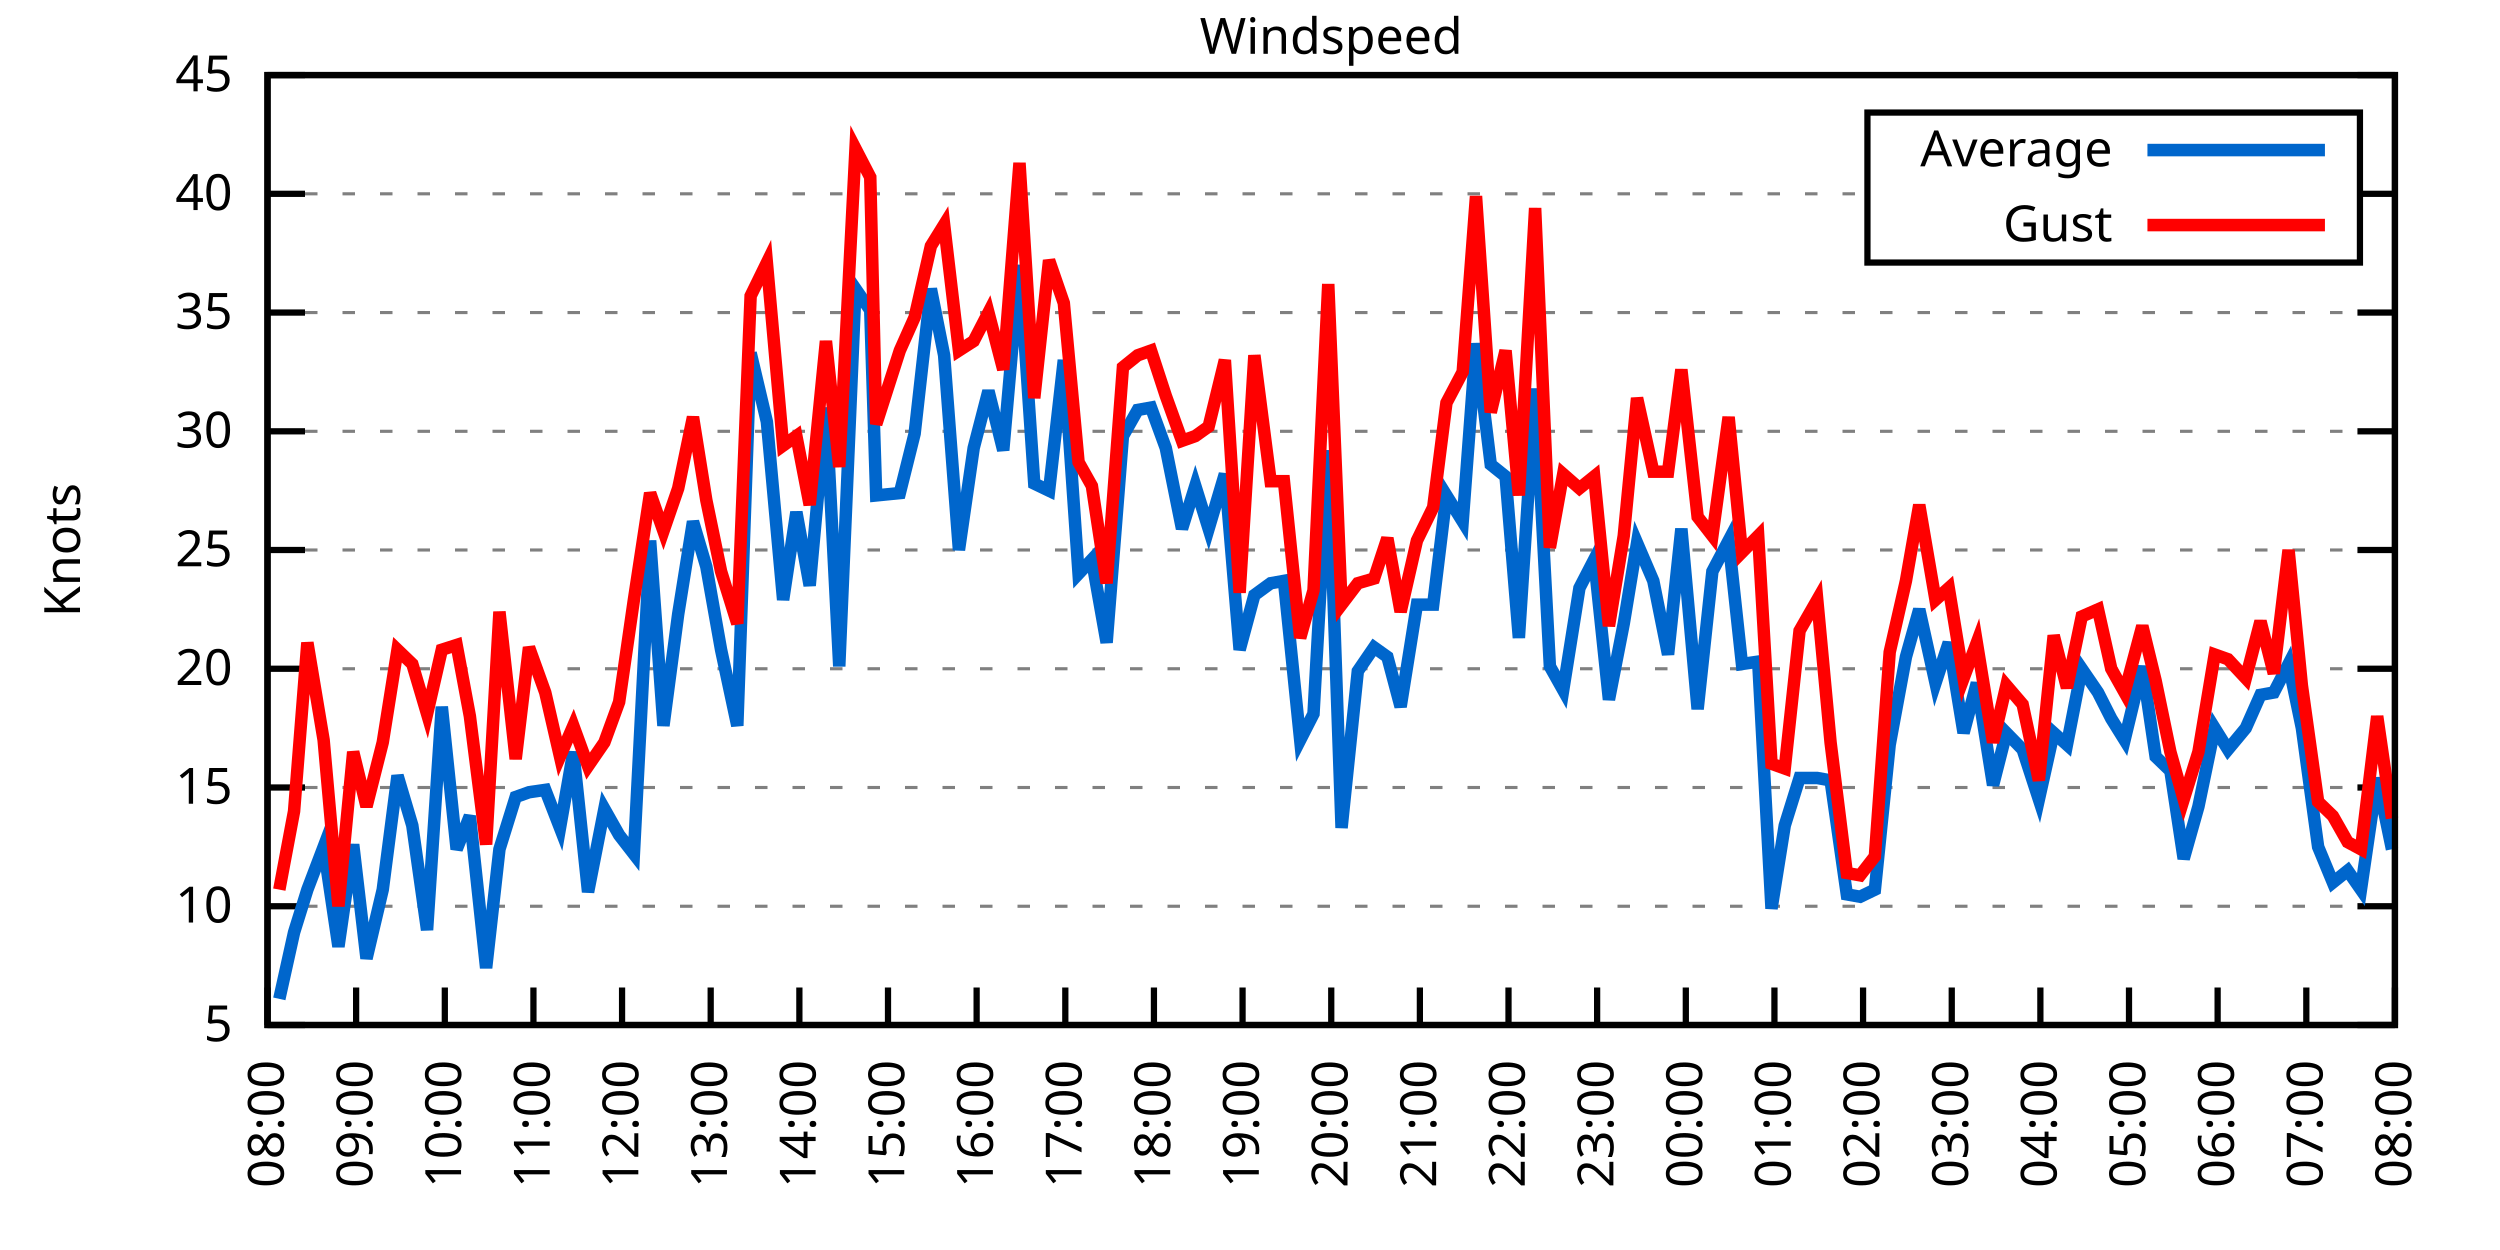
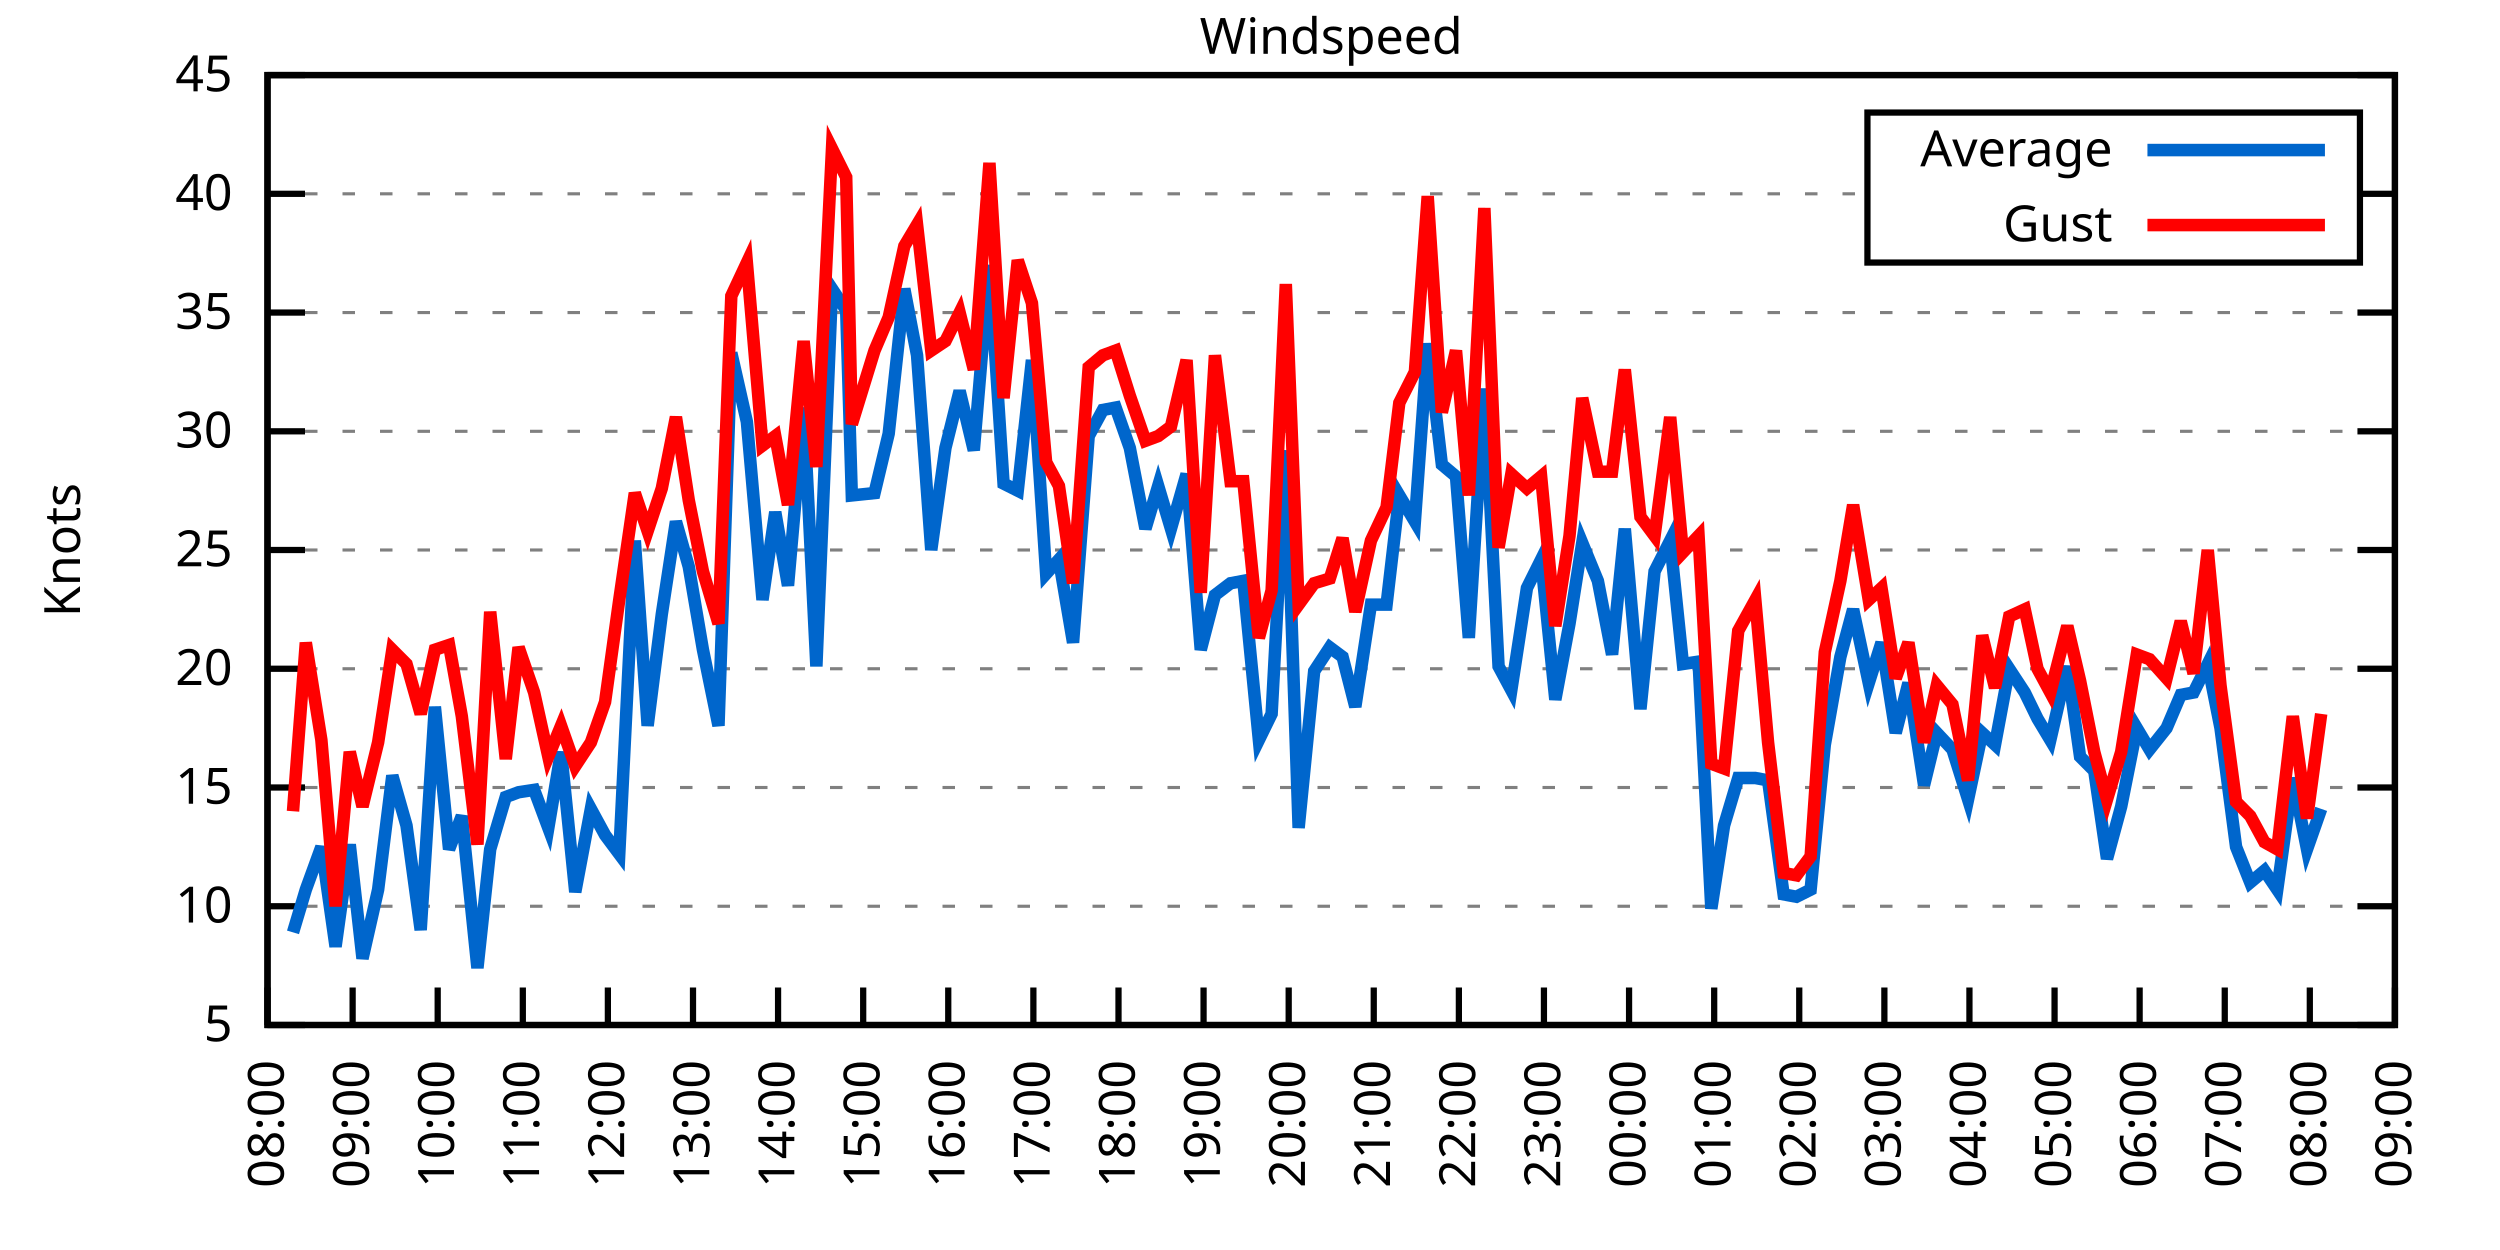
<svg xmlns="http://www.w3.org/2000/svg" xmlns:xlink="http://www.w3.org/1999/xlink" width="400" height="200" viewBox="0 0 400 200">
  <g id="gnuplot_canvas">
    <rect x="0" y="0" width="400" height="200" fill="none" />
    <defs>
      <circle id="gpDot" r="0.5" stroke-width="0.5" stroke="currentColor" />
      <path id="gpPt0" stroke-width="0.333" stroke="currentColor" d="M-1,0 h2 M0,-1 v2" />
      <path id="gpPt1" stroke-width="0.333" stroke="currentColor" d="M-1,-1 L1,1 M1,-1 L-1,1" />
      <path id="gpPt2" stroke-width="0.333" stroke="currentColor" d="M-1,0 L1,0 M0,-1 L0,1 M-1,-1 L1,1 M-1,1 L1,-1" />
      <rect id="gpPt3" stroke-width="0.333" stroke="currentColor" x="-1" y="-1" width="2" height="2" />
      <rect id="gpPt4" stroke-width="0.333" stroke="currentColor" fill="currentColor" x="-1" y="-1" width="2" height="2" />
      <circle id="gpPt5" stroke-width="0.333" stroke="currentColor" cx="0" cy="0" r="1" />
      <use xlink:href="#gpPt5" id="gpPt6" fill="currentColor" stroke="none" />
      <path id="gpPt7" stroke-width="0.333" stroke="currentColor" d="M0,-1.33 L-1.33,0.67 L1.33,0.67 z" />
      <use xlink:href="#gpPt7" id="gpPt8" fill="currentColor" stroke="none" />
      <use xlink:href="#gpPt7" id="gpPt9" stroke="currentColor" transform="rotate(180)" />
      <use xlink:href="#gpPt9" id="gpPt10" fill="currentColor" stroke="none" />
      <use xlink:href="#gpPt3" id="gpPt11" stroke="currentColor" transform="rotate(45)" />
      <use xlink:href="#gpPt11" id="gpPt12" fill="currentColor" stroke="none" />
      <path id="gpPt13" stroke-width="0.333" stroke="currentColor" d="M0,1.330 L1.265,0.411 L0.782,-1.067 L-0.782,-1.076 L-1.265,0.411 z" />
      <use xlink:href="#gpPt13" id="gpPt14" fill="currentColor" stroke="none" />
      <filter id="textbox" filterUnits="objectBoundingBox" x="0" y="0" height="1" width="1">
        <feFlood flood-color="white" flood-opacity="1" result="bgnd" />
        <feComposite in="SourceGraphic" in2="bgnd" operator="atop" />
      </filter>
      <filter id="greybox" filterUnits="objectBoundingBox" x="0" y="0" height="1" width="1">
        <feFlood flood-color="lightgrey" flood-opacity="1" result="grey" />
        <feComposite in="SourceGraphic" in2="grey" operator="atop" />
      </filter>
    </defs>
    <g fill="none" color="white" stroke="currentColor" stroke-width="1.00" stroke-linecap="butt" stroke-linejoin="miter">
</g>
    <g fill="none" color="black" stroke="currentColor" stroke-width="1.00" stroke-linecap="butt" stroke-linejoin="miter">
      <g stroke="none" shape-rendering="crispEdges">
        <polygon fill="rgb(255, 255, 255)" points="42.80,164.00 383.18,164.00 383.18,12.02 42.80,12.02 " />
      </g>
    </g>
    <g fill="none" color="black" stroke="currentColor" stroke-width="1.00" stroke-linecap="butt" stroke-linejoin="miter">
</g>
    <g fill="none" color="black" stroke="black" stroke-width="0.50" stroke-linecap="butt" stroke-linejoin="miter">
</g>
    <g fill="none" color="gray" stroke="currentColor" stroke-width="0.50" stroke-linecap="butt" stroke-linejoin="miter">
      <path stroke="gray" stroke-dasharray="2,4" class="gridline" d="M42.80,164.00 L383.19,164.00  " />
    </g>
    <g fill="none" color="gray" stroke="gray" stroke-width="1.00" stroke-linecap="butt" stroke-linejoin="miter">
</g>
    <g fill="none" color="black" stroke="currentColor" stroke-width="1.00" stroke-linecap="butt" stroke-linejoin="miter">
      <path stroke="black" d="M42.80,164.00 L48.80,164.00 M383.19,164.00 L377.19,164.00  " />
      <g transform="translate(37.20,166.60)" stroke="none" fill="black" font-family="Sans" font-size="8.00" text-anchor="end">
        <text>
          <tspan font-family="Sans"> 5</tspan>
        </text>
      </g>
    </g>
    <g fill="none" color="black" stroke="currentColor" stroke-width="1.00" stroke-linecap="butt" stroke-linejoin="miter">
</g>
    <g fill="none" color="black" stroke="black" stroke-width="0.50" stroke-linecap="butt" stroke-linejoin="miter">
</g>
    <g fill="none" color="gray" stroke="currentColor" stroke-width="0.50" stroke-linecap="butt" stroke-linejoin="miter">
      <path stroke="gray" stroke-dasharray="2,4" class="gridline" d="M42.80,145.00 L383.19,145.00  " />
    </g>
    <g fill="none" color="gray" stroke="gray" stroke-width="1.00" stroke-linecap="butt" stroke-linejoin="miter">
</g>
    <g fill="none" color="black" stroke="currentColor" stroke-width="1.00" stroke-linecap="butt" stroke-linejoin="miter">
      <path stroke="black" d="M42.80,145.00 L48.80,145.00 M383.19,145.00 L377.19,145.00  " />
      <g transform="translate(37.20,147.60)" stroke="none" fill="black" font-family="Sans" font-size="8.00" text-anchor="end">
        <text>
          <tspan font-family="Sans"> 10</tspan>
        </text>
      </g>
    </g>
    <g fill="none" color="black" stroke="currentColor" stroke-width="1.00" stroke-linecap="butt" stroke-linejoin="miter">
</g>
    <g fill="none" color="black" stroke="black" stroke-width="0.50" stroke-linecap="butt" stroke-linejoin="miter">
</g>
    <g fill="none" color="gray" stroke="currentColor" stroke-width="0.50" stroke-linecap="butt" stroke-linejoin="miter">
      <path stroke="gray" stroke-dasharray="2,4" class="gridline" d="M42.80,126.00 L383.19,126.00  " />
    </g>
    <g fill="none" color="gray" stroke="gray" stroke-width="1.00" stroke-linecap="butt" stroke-linejoin="miter">
</g>
    <g fill="none" color="black" stroke="currentColor" stroke-width="1.00" stroke-linecap="butt" stroke-linejoin="miter">
      <path stroke="black" d="M42.80,126.00 L48.80,126.00 M383.19,126.00 L377.19,126.00  " />
      <g transform="translate(37.20,128.60)" stroke="none" fill="black" font-family="Sans" font-size="8.00" text-anchor="end">
        <text>
          <tspan font-family="Sans"> 15</tspan>
        </text>
      </g>
    </g>
    <g fill="none" color="black" stroke="currentColor" stroke-width="1.00" stroke-linecap="butt" stroke-linejoin="miter">
</g>
    <g fill="none" color="black" stroke="black" stroke-width="0.50" stroke-linecap="butt" stroke-linejoin="miter">
</g>
    <g fill="none" color="gray" stroke="currentColor" stroke-width="0.50" stroke-linecap="butt" stroke-linejoin="miter">
      <path stroke="gray" stroke-dasharray="2,4" class="gridline" d="M42.80,107.00 L383.19,107.00  " />
    </g>
    <g fill="none" color="gray" stroke="gray" stroke-width="1.00" stroke-linecap="butt" stroke-linejoin="miter">
</g>
    <g fill="none" color="black" stroke="currentColor" stroke-width="1.00" stroke-linecap="butt" stroke-linejoin="miter">
      <path stroke="black" d="M42.80,107.00 L48.80,107.00 M383.19,107.00 L377.19,107.00  " />
      <g transform="translate(37.20,109.60)" stroke="none" fill="black" font-family="Sans" font-size="8.00" text-anchor="end">
        <text>
          <tspan font-family="Sans"> 20</tspan>
        </text>
      </g>
    </g>
    <g fill="none" color="black" stroke="currentColor" stroke-width="1.00" stroke-linecap="butt" stroke-linejoin="miter">
</g>
    <g fill="none" color="black" stroke="black" stroke-width="0.50" stroke-linecap="butt" stroke-linejoin="miter">
</g>
    <g fill="none" color="gray" stroke="currentColor" stroke-width="0.50" stroke-linecap="butt" stroke-linejoin="miter">
      <path stroke="gray" stroke-dasharray="2,4" class="gridline" d="M42.80,88.00 L383.19,88.00  " />
    </g>
    <g fill="none" color="gray" stroke="gray" stroke-width="1.00" stroke-linecap="butt" stroke-linejoin="miter">
</g>
    <g fill="none" color="black" stroke="currentColor" stroke-width="1.00" stroke-linecap="butt" stroke-linejoin="miter">
      <path stroke="black" d="M42.80,88.00 L48.80,88.00 M383.19,88.00 L377.19,88.00  " />
      <g transform="translate(37.20,90.60)" stroke="none" fill="black" font-family="Sans" font-size="8.00" text-anchor="end">
        <text>
          <tspan font-family="Sans"> 25</tspan>
        </text>
      </g>
    </g>
    <g fill="none" color="black" stroke="currentColor" stroke-width="1.00" stroke-linecap="butt" stroke-linejoin="miter">
</g>
    <g fill="none" color="black" stroke="black" stroke-width="0.50" stroke-linecap="butt" stroke-linejoin="miter">
</g>
    <g fill="none" color="gray" stroke="currentColor" stroke-width="0.50" stroke-linecap="butt" stroke-linejoin="miter">
      <path stroke="gray" stroke-dasharray="2,4" class="gridline" d="M42.80,69.01 L383.19,69.01  " />
    </g>
    <g fill="none" color="gray" stroke="gray" stroke-width="1.00" stroke-linecap="butt" stroke-linejoin="miter">
</g>
    <g fill="none" color="black" stroke="currentColor" stroke-width="1.00" stroke-linecap="butt" stroke-linejoin="miter">
      <path stroke="black" d="M42.80,69.01 L48.80,69.01 M383.19,69.01 L377.19,69.01  " />
      <g transform="translate(37.20,71.61)" stroke="none" fill="black" font-family="Sans" font-size="8.00" text-anchor="end">
        <text>
          <tspan font-family="Sans"> 30</tspan>
        </text>
      </g>
    </g>
    <g fill="none" color="black" stroke="currentColor" stroke-width="1.00" stroke-linecap="butt" stroke-linejoin="miter">
</g>
    <g fill="none" color="black" stroke="black" stroke-width="0.50" stroke-linecap="butt" stroke-linejoin="miter">
</g>
    <g fill="none" color="gray" stroke="currentColor" stroke-width="0.50" stroke-linecap="butt" stroke-linejoin="miter">
      <path stroke="gray" stroke-dasharray="2,4" class="gridline" d="M42.80,50.01 L383.19,50.01  " />
    </g>
    <g fill="none" color="gray" stroke="gray" stroke-width="1.00" stroke-linecap="butt" stroke-linejoin="miter">
</g>
    <g fill="none" color="black" stroke="currentColor" stroke-width="1.00" stroke-linecap="butt" stroke-linejoin="miter">
      <path stroke="black" d="M42.80,50.01 L48.80,50.01 M383.19,50.01 L377.19,50.01  " />
      <g transform="translate(37.20,52.61)" stroke="none" fill="black" font-family="Sans" font-size="8.00" text-anchor="end">
        <text>
          <tspan font-family="Sans"> 35</tspan>
        </text>
      </g>
    </g>
    <g fill="none" color="black" stroke="currentColor" stroke-width="1.00" stroke-linecap="butt" stroke-linejoin="miter">
</g>
    <g fill="none" color="black" stroke="black" stroke-width="0.50" stroke-linecap="butt" stroke-linejoin="miter">
</g>
    <g fill="none" color="gray" stroke="currentColor" stroke-width="0.50" stroke-linecap="butt" stroke-linejoin="miter">
      <path stroke="gray" stroke-dasharray="2,4" class="gridline" d="M42.80,31.01 L298.79,31.01 M377.59,31.01 L383.19,31.01  " />
    </g>
    <g fill="none" color="gray" stroke="gray" stroke-width="1.00" stroke-linecap="butt" stroke-linejoin="miter">
</g>
    <g fill="none" color="black" stroke="currentColor" stroke-width="1.00" stroke-linecap="butt" stroke-linejoin="miter">
      <path stroke="black" d="M42.80,31.01 L48.80,31.01 M383.19,31.01 L377.19,31.01  " />
      <g transform="translate(37.20,33.61)" stroke="none" fill="black" font-family="Sans" font-size="8.00" text-anchor="end">
        <text>
          <tspan font-family="Sans"> 40</tspan>
        </text>
      </g>
    </g>
    <g fill="none" color="black" stroke="currentColor" stroke-width="1.00" stroke-linecap="butt" stroke-linejoin="miter">
</g>
    <g fill="none" color="black" stroke="black" stroke-width="0.50" stroke-linecap="butt" stroke-linejoin="miter">
</g>
    <g fill="none" color="gray" stroke="currentColor" stroke-width="0.50" stroke-linecap="butt" stroke-linejoin="miter">
      <path stroke="gray" stroke-dasharray="2,4" class="gridline" d="M42.80,12.01 L383.19,12.01  " />
    </g>
    <g fill="none" color="gray" stroke="gray" stroke-width="1.00" stroke-linecap="butt" stroke-linejoin="miter">
</g>
    <g fill="none" color="black" stroke="currentColor" stroke-width="1.00" stroke-linecap="butt" stroke-linejoin="miter">
      <path stroke="black" d="M42.80,12.01 L48.80,12.01 M383.19,12.01 L377.19,12.01  " />
      <g transform="translate(37.20,14.61)" stroke="none" fill="black" font-family="Sans" font-size="8.00" text-anchor="end">
        <text>
          <tspan font-family="Sans"> 45</tspan>
        </text>
      </g>
    </g>
    <g fill="none" color="black" stroke="currentColor" stroke-width="1.00" stroke-linecap="butt" stroke-linejoin="miter">
      <path stroke="black" d="M42.80,164.00 L42.80,158.00  " />
      <g transform="translate(45.40,169.60) rotate(270.00)" stroke="none" fill="black" font-family="Sans" font-size="8.00" text-anchor="end">
        <text>
          <tspan font-family="Sans">08:00</tspan>
        </text>
      </g>
    </g>
    <g fill="none" color="black" stroke="currentColor" stroke-width="1.00" stroke-linecap="butt" stroke-linejoin="miter">
-       <path stroke="black" d="M56.98,164.00 L56.98,158.00  " />
-       <g transform="translate(59.58,169.60) rotate(270.00)" stroke="none" fill="black" font-family="Sans" font-size="8.00" text-anchor="end">
+       <path stroke="black" d="M56.42,164.00 L56.42,158.00  " />
+       <g transform="translate(59.02,169.60) rotate(270.00)" stroke="none" fill="black" font-family="Sans" font-size="8.00" text-anchor="end">
        <text>
          <tspan font-family="Sans">09:00</tspan>
        </text>
      </g>
    </g>
    <g fill="none" color="black" stroke="currentColor" stroke-width="1.00" stroke-linecap="butt" stroke-linejoin="miter">
-       <path stroke="black" d="M71.17,164.00 L71.17,158.00  " />
-       <g transform="translate(73.77,169.60) rotate(270.00)" stroke="none" fill="black" font-family="Sans" font-size="8.00" text-anchor="end">
+       <path stroke="black" d="M70.03,164.00 L70.03,158.00  " />
+       <g transform="translate(72.63,169.60) rotate(270.00)" stroke="none" fill="black" font-family="Sans" font-size="8.00" text-anchor="end">
        <text>
          <tspan font-family="Sans">10:00</tspan>
        </text>
      </g>
    </g>
    <g fill="none" color="black" stroke="currentColor" stroke-width="1.00" stroke-linecap="butt" stroke-linejoin="miter">
-       <path stroke="black" d="M85.35,164.00 L85.35,158.00  " />
-       <g transform="translate(87.95,169.60) rotate(270.00)" stroke="none" fill="black" font-family="Sans" font-size="8.00" text-anchor="end">
+       <path stroke="black" d="M83.65,164.00 L83.65,158.00  " />
+       <g transform="translate(86.25,169.60) rotate(270.00)" stroke="none" fill="black" font-family="Sans" font-size="8.00" text-anchor="end">
        <text>
          <tspan font-family="Sans">11:00</tspan>
        </text>
      </g>
    </g>
    <g fill="none" color="black" stroke="currentColor" stroke-width="1.00" stroke-linecap="butt" stroke-linejoin="miter">
-       <path stroke="black" d="M99.53,164.00 L99.53,158.00  " />
-       <g transform="translate(102.13,169.60) rotate(270.00)" stroke="none" fill="black" font-family="Sans" font-size="8.00" text-anchor="end">
+       <path stroke="black" d="M97.26,164.00 L97.26,158.00  " />
+       <g transform="translate(99.86,169.60) rotate(270.00)" stroke="none" fill="black" font-family="Sans" font-size="8.00" text-anchor="end">
        <text>
          <tspan font-family="Sans">12:00</tspan>
        </text>
      </g>
    </g>
    <g fill="none" color="black" stroke="currentColor" stroke-width="1.00" stroke-linecap="butt" stroke-linejoin="miter">
-       <path stroke="black" d="M113.71,164.00 L113.71,158.00  " />
-       <g transform="translate(116.31,169.60) rotate(270.00)" stroke="none" fill="black" font-family="Sans" font-size="8.00" text-anchor="end">
+       <path stroke="black" d="M110.88,164.00 L110.88,158.00  " />
+       <g transform="translate(113.48,169.60) rotate(270.00)" stroke="none" fill="black" font-family="Sans" font-size="8.00" text-anchor="end">
        <text>
          <tspan font-family="Sans">13:00</tspan>
        </text>
      </g>
    </g>
    <g fill="none" color="black" stroke="currentColor" stroke-width="1.00" stroke-linecap="butt" stroke-linejoin="miter">
-       <path stroke="black" d="M127.90,164.00 L127.90,158.00  " />
-       <g transform="translate(130.50,169.60) rotate(270.00)" stroke="none" fill="black" font-family="Sans" font-size="8.00" text-anchor="end">
+       <path stroke="black" d="M124.49,164.00 L124.49,158.00  " />
+       <g transform="translate(127.09,169.60) rotate(270.00)" stroke="none" fill="black" font-family="Sans" font-size="8.00" text-anchor="end">
        <text>
          <tspan font-family="Sans">14:00</tspan>
        </text>
      </g>
    </g>
    <g fill="none" color="black" stroke="currentColor" stroke-width="1.00" stroke-linecap="butt" stroke-linejoin="miter">
-       <path stroke="black" d="M142.08,164.00 L142.08,158.00  " />
-       <g transform="translate(144.68,169.60) rotate(270.00)" stroke="none" fill="black" font-family="Sans" font-size="8.00" text-anchor="end">
+       <path stroke="black" d="M138.11,164.00 L138.11,158.00  " />
+       <g transform="translate(140.71,169.60) rotate(270.00)" stroke="none" fill="black" font-family="Sans" font-size="8.00" text-anchor="end">
        <text>
          <tspan font-family="Sans">15:00</tspan>
        </text>
      </g>
    </g>
    <g fill="none" color="black" stroke="currentColor" stroke-width="1.00" stroke-linecap="butt" stroke-linejoin="miter">
-       <path stroke="black" d="M156.26,164.00 L156.26,158.00  " />
-       <g transform="translate(158.86,169.60) rotate(270.00)" stroke="none" fill="black" font-family="Sans" font-size="8.00" text-anchor="end">
+       <path stroke="black" d="M151.72,164.00 L151.72,158.00  " />
+       <g transform="translate(154.32,169.60) rotate(270.00)" stroke="none" fill="black" font-family="Sans" font-size="8.00" text-anchor="end">
        <text>
          <tspan font-family="Sans">16:00</tspan>
        </text>
      </g>
    </g>
    <g fill="none" color="black" stroke="currentColor" stroke-width="1.00" stroke-linecap="butt" stroke-linejoin="miter">
-       <path stroke="black" d="M170.45,164.00 L170.45,158.00  " />
-       <g transform="translate(173.05,169.60) rotate(270.00)" stroke="none" fill="black" font-family="Sans" font-size="8.00" text-anchor="end">
+       <path stroke="black" d="M165.34,164.00 L165.34,158.00  " />
+       <g transform="translate(167.94,169.60) rotate(270.00)" stroke="none" fill="black" font-family="Sans" font-size="8.00" text-anchor="end">
        <text>
          <tspan font-family="Sans">17:00</tspan>
        </text>
      </g>
    </g>
    <g fill="none" color="black" stroke="currentColor" stroke-width="1.00" stroke-linecap="butt" stroke-linejoin="miter">
-       <path stroke="black" d="M184.63,164.00 L184.63,158.00  " />
-       <g transform="translate(187.23,169.60) rotate(270.00)" stroke="none" fill="black" font-family="Sans" font-size="8.00" text-anchor="end">
+       <path stroke="black" d="M178.96,164.00 L178.96,158.00  " />
+       <g transform="translate(181.56,169.60) rotate(270.00)" stroke="none" fill="black" font-family="Sans" font-size="8.00" text-anchor="end">
        <text>
          <tspan font-family="Sans">18:00</tspan>
        </text>
      </g>
    </g>
    <g fill="none" color="black" stroke="currentColor" stroke-width="1.00" stroke-linecap="butt" stroke-linejoin="miter">
-       <path stroke="black" d="M198.81,164.00 L198.81,158.00  " />
-       <g transform="translate(201.41,169.60) rotate(270.00)" stroke="none" fill="black" font-family="Sans" font-size="8.00" text-anchor="end">
+       <path stroke="black" d="M192.57,164.00 L192.57,158.00  " />
+       <g transform="translate(195.17,169.60) rotate(270.00)" stroke="none" fill="black" font-family="Sans" font-size="8.00" text-anchor="end">
        <text>
          <tspan font-family="Sans">19:00</tspan>
        </text>
      </g>
    </g>
    <g fill="none" color="black" stroke="currentColor" stroke-width="1.00" stroke-linecap="butt" stroke-linejoin="miter">
-       <path stroke="black" d="M213.00,164.00 L213.00,158.00  " />
-       <g transform="translate(215.60,169.60) rotate(270.00)" stroke="none" fill="black" font-family="Sans" font-size="8.00" text-anchor="end">
+       <path stroke="black" d="M206.19,164.00 L206.19,158.00  " />
+       <g transform="translate(208.79,169.60) rotate(270.00)" stroke="none" fill="black" font-family="Sans" font-size="8.00" text-anchor="end">
        <text>
          <tspan font-family="Sans">20:00</tspan>
        </text>
      </g>
    </g>
    <g fill="none" color="black" stroke="currentColor" stroke-width="1.00" stroke-linecap="butt" stroke-linejoin="miter">
-       <path stroke="black" d="M227.18,164.00 L227.18,158.00  " />
-       <g transform="translate(229.78,169.60) rotate(270.00)" stroke="none" fill="black" font-family="Sans" font-size="8.00" text-anchor="end">
+       <path stroke="black" d="M219.80,164.00 L219.80,158.00  " />
+       <g transform="translate(222.40,169.60) rotate(270.00)" stroke="none" fill="black" font-family="Sans" font-size="8.00" text-anchor="end">
        <text>
          <tspan font-family="Sans">21:00</tspan>
        </text>
      </g>
    </g>
    <g fill="none" color="black" stroke="currentColor" stroke-width="1.00" stroke-linecap="butt" stroke-linejoin="miter">
-       <path stroke="black" d="M241.36,164.00 L241.36,158.00  " />
-       <g transform="translate(243.96,169.60) rotate(270.00)" stroke="none" fill="black" font-family="Sans" font-size="8.00" text-anchor="end">
+       <path stroke="black" d="M233.42,164.00 L233.42,158.00  " />
+       <g transform="translate(236.02,169.60) rotate(270.00)" stroke="none" fill="black" font-family="Sans" font-size="8.00" text-anchor="end">
        <text>
          <tspan font-family="Sans">22:00</tspan>
        </text>
      </g>
    </g>
    <g fill="none" color="black" stroke="currentColor" stroke-width="1.00" stroke-linecap="butt" stroke-linejoin="miter">
-       <path stroke="black" d="M255.54,164.00 L255.54,158.00  " />
-       <g transform="translate(258.14,169.60) rotate(270.00)" stroke="none" fill="black" font-family="Sans" font-size="8.00" text-anchor="end">
+       <path stroke="black" d="M247.03,164.00 L247.03,158.00  " />
+       <g transform="translate(249.63,169.60) rotate(270.00)" stroke="none" fill="black" font-family="Sans" font-size="8.00" text-anchor="end">
        <text>
          <tspan font-family="Sans">23:00</tspan>
        </text>
      </g>
    </g>
    <g fill="none" color="black" stroke="currentColor" stroke-width="1.00" stroke-linecap="butt" stroke-linejoin="miter">
-       <path stroke="black" d="M269.73,164.00 L269.73,158.00  " />
-       <g transform="translate(272.33,169.60) rotate(270.00)" stroke="none" fill="black" font-family="Sans" font-size="8.00" text-anchor="end">
+       <path stroke="black" d="M260.65,164.00 L260.65,158.00  " />
+       <g transform="translate(263.25,169.60) rotate(270.00)" stroke="none" fill="black" font-family="Sans" font-size="8.00" text-anchor="end">
        <text>
          <tspan font-family="Sans">00:00</tspan>
        </text>
      </g>
    </g>
    <g fill="none" color="black" stroke="currentColor" stroke-width="1.00" stroke-linecap="butt" stroke-linejoin="miter">
-       <path stroke="black" d="M283.91,164.00 L283.91,158.00  " />
-       <g transform="translate(286.51,169.60) rotate(270.00)" stroke="none" fill="black" font-family="Sans" font-size="8.00" text-anchor="end">
+       <path stroke="black" d="M274.27,164.00 L274.27,158.00  " />
+       <g transform="translate(276.87,169.60) rotate(270.00)" stroke="none" fill="black" font-family="Sans" font-size="8.00" text-anchor="end">
        <text>
          <tspan font-family="Sans">01:00</tspan>
        </text>
      </g>
    </g>
    <g fill="none" color="black" stroke="currentColor" stroke-width="1.00" stroke-linecap="butt" stroke-linejoin="miter">
-       <path stroke="black" d="M298.09,164.00 L298.09,158.00  " />
-       <g transform="translate(300.69,169.60) rotate(270.00)" stroke="none" fill="black" font-family="Sans" font-size="8.00" text-anchor="end">
+       <path stroke="black" d="M287.88,164.00 L287.88,158.00  " />
+       <g transform="translate(290.48,169.60) rotate(270.00)" stroke="none" fill="black" font-family="Sans" font-size="8.00" text-anchor="end">
        <text>
          <tspan font-family="Sans">02:00</tspan>
        </text>
      </g>
    </g>
    <g fill="none" color="black" stroke="currentColor" stroke-width="1.00" stroke-linecap="butt" stroke-linejoin="miter">
-       <path stroke="black" d="M312.28,164.00 L312.28,158.00  " />
-       <g transform="translate(314.88,169.60) rotate(270.00)" stroke="none" fill="black" font-family="Sans" font-size="8.00" text-anchor="end">
+       <path stroke="black" d="M301.50,164.00 L301.50,158.00  " />
+       <g transform="translate(304.10,169.60) rotate(270.00)" stroke="none" fill="black" font-family="Sans" font-size="8.00" text-anchor="end">
        <text>
          <tspan font-family="Sans">03:00</tspan>
        </text>
      </g>
    </g>
    <g fill="none" color="black" stroke="currentColor" stroke-width="1.00" stroke-linecap="butt" stroke-linejoin="miter">
-       <path stroke="black" d="M326.46,164.00 L326.46,158.00  " />
-       <g transform="translate(329.06,169.60) rotate(270.00)" stroke="none" fill="black" font-family="Sans" font-size="8.00" text-anchor="end">
+       <path stroke="black" d="M315.11,164.00 L315.11,158.00  " />
+       <g transform="translate(317.71,169.60) rotate(270.00)" stroke="none" fill="black" font-family="Sans" font-size="8.00" text-anchor="end">
        <text>
          <tspan font-family="Sans">04:00</tspan>
        </text>
      </g>
    </g>
    <g fill="none" color="black" stroke="currentColor" stroke-width="1.00" stroke-linecap="butt" stroke-linejoin="miter">
-       <path stroke="black" d="M340.64,164.00 L340.64,158.00  " />
-       <g transform="translate(343.24,169.60) rotate(270.00)" stroke="none" fill="black" font-family="Sans" font-size="8.00" text-anchor="end">
+       <path stroke="black" d="M328.73,164.00 L328.73,158.00  " />
+       <g transform="translate(331.33,169.60) rotate(270.00)" stroke="none" fill="black" font-family="Sans" font-size="8.00" text-anchor="end">
        <text>
          <tspan font-family="Sans">05:00</tspan>
        </text>
      </g>
    </g>
    <g fill="none" color="black" stroke="currentColor" stroke-width="1.00" stroke-linecap="butt" stroke-linejoin="miter">
-       <path stroke="black" d="M354.82,164.00 L354.82,158.00  " />
-       <g transform="translate(357.42,169.60) rotate(270.00)" stroke="none" fill="black" font-family="Sans" font-size="8.00" text-anchor="end">
+       <path stroke="black" d="M342.34,164.00 L342.34,158.00  " />
+       <g transform="translate(344.94,169.60) rotate(270.00)" stroke="none" fill="black" font-family="Sans" font-size="8.00" text-anchor="end">
        <text>
          <tspan font-family="Sans">06:00</tspan>
        </text>
      </g>
    </g>
    <g fill="none" color="black" stroke="currentColor" stroke-width="1.00" stroke-linecap="butt" stroke-linejoin="miter">
-       <path stroke="black" d="M369.01,164.00 L369.01,158.00  " />
-       <g transform="translate(371.61,169.60) rotate(270.00)" stroke="none" fill="black" font-family="Sans" font-size="8.00" text-anchor="end">
+       <path stroke="black" d="M355.96,164.00 L355.96,158.00  " />
+       <g transform="translate(358.56,169.60) rotate(270.00)" stroke="none" fill="black" font-family="Sans" font-size="8.00" text-anchor="end">
        <text>
          <tspan font-family="Sans">07:00</tspan>
+         </text>
+       </g>
+     </g>
+     <g fill="none" color="black" stroke="currentColor" stroke-width="1.00" stroke-linecap="butt" stroke-linejoin="miter">
+       <path stroke="black" d="M369.57,164.00 L369.57,158.00  " />
+       <g transform="translate(372.17,169.60) rotate(270.00)" stroke="none" fill="black" font-family="Sans" font-size="8.00" text-anchor="end">
+         <text>
+           <tspan font-family="Sans">08:00</tspan>
        </text>
      </g>
    </g>
    <g fill="none" color="black" stroke="currentColor" stroke-width="1.00" stroke-linecap="butt" stroke-linejoin="miter">
      <path stroke="black" d="M383.19,164.00 L383.19,158.00  " />
      <g transform="translate(385.79,169.60) rotate(270.00)" stroke="none" fill="black" font-family="Sans" font-size="8.00" text-anchor="end">
        <text>
-           <tspan font-family="Sans">08:00</tspan>
+           <tspan font-family="Sans">09:00</tspan>
        </text>
      </g>
    </g>
    <g fill="none" color="black" stroke="currentColor" stroke-width="1.00" stroke-linecap="butt" stroke-linejoin="miter">
</g>
    <g fill="none" color="black" stroke="currentColor" stroke-width="1.00" stroke-linecap="butt" stroke-linejoin="miter">
      <path stroke="black" d="M42.80,12.01 L42.80,164.00 L383.19,164.00 L383.19,12.01 L42.80,12.01 Z  " />
    </g>
    <g fill="none" color="black" stroke="currentColor" stroke-width="1.00" stroke-linecap="butt" stroke-linejoin="miter">
</g>
    <g fill="none" color="black" stroke="currentColor" stroke-width="1.00" stroke-linecap="butt" stroke-linejoin="miter">
      <path stroke="black" d="M298.79,42.01 L298.79,18.01 L377.59,18.01 L377.59,42.01 L298.79,42.01 Z  " />
    </g>
    <g id="Windspeed_plot_1">
      <g fill="none" color="white" stroke="black" stroke-width="2.00" stroke-linecap="butt" stroke-linejoin="miter">
</g>
      <g fill="none" color="black" stroke="currentColor" stroke-width="2.00" stroke-linecap="butt" stroke-linejoin="miter">
        <g transform="translate(337.99,26.61)" stroke="none" fill="black" font-family="Sans" font-size="8.00" text-anchor="end">
          <text>
            <tspan font-family="Sans">Average</tspan>
          </text>
        </g>
      </g>
      <g fill="none" color="black" stroke="currentColor" stroke-width="2.00" stroke-linecap="butt" stroke-linejoin="miter">
-         <path stroke="rgb(  0, 102, 204)" d="M343.59,24.01 L371.99,24.01 M44.69,159.82 L47.05,149.18 L49.18,142.34 L51.78,135.50 L54.15,151.46 L56.51,135.12   L58.64,153.36 L61.24,142.34 L63.60,124.10 L65.97,132.08 L68.33,148.80 L70.69,113.08 L73.06,135.88 L75.18,130.56   L77.78,154.88 L79.91,135.88 L82.51,127.52 L84.64,126.76 L87.24,126.38 L89.60,132.46 L91.73,120.30 L94.09,142.72   L96.70,129.42 L99.06,133.60 L101.42,136.64 L104.02,86.49 L106.15,116.12 L108.51,98.26 L110.88,83.45 L113.01,90.66   L115.37,103.96 L117.97,116.12 L120.10,56.47 L122.70,67.49 L125.30,95.98 L127.42,81.93 L129.55,93.70 L132.15,65.21   L134.28,106.62 L136.88,46.21 L139.24,49.63 L140.19,79.27 L143.97,78.89 L146.34,69.39 L148.94,46.21 L151.06,56.85   L153.43,88.00 L155.79,71.67 L158.15,62.55 L160.52,72.05 L163.12,42.41 L165.48,77.37 L167.85,78.51 L170.21,57.61   L172.57,91.80 L174.70,89.52 L177.06,102.82 L179.67,69.77 L182.03,65.59 L184.16,65.21 L186.52,71.67 L189.12,84.59   L191.25,77.75 L193.38,84.59 L195.98,75.85 L198.34,103.96 L200.70,95.22 L203.30,93.32 L205.43,92.94 L208.03,118.40   L210.16,114.22 L212.52,72.05 L214.65,132.46 L217.25,107.38 L219.85,103.58 L221.98,105.10 L224.10,113.08 L226.71,96.74   L229.31,96.74 L231.43,79.27 L234.03,83.45 L236.16,54.95 L238.52,74.33 L240.89,76.23 L243.02,102.06 L245.62,62.17   L247.98,106.62 L250.11,110.42 L252.71,94.08 L255.07,89.52 L257.43,111.94 L259.80,99.78 L261.93,86.87 L264.53,92.94   L266.89,104.72 L269.02,84.59 L271.62,113.46 L273.98,91.42 L276.58,86.49 L278.71,106.24 L281.31,105.86 L283.44,145.38   L285.56,132.08 L287.93,124.48 L290.76,124.48 L292.89,124.86 L295.49,143.10 L297.62,143.48 L299.98,142.34 L302.35,119.16   L304.95,105.10 L307.08,97.50 L309.68,109.28 L311.80,102.82 L314.17,117.26 L316.29,109.28 L318.89,125.62 L321.02,117.26   L323.62,119.92 L326.22,127.90 L328.59,117.26 L330.71,119.16 L333.08,107.00 L335.68,110.80 L337.80,114.98 L339.93,118.40   L342.77,106.62 L344.90,121.06 L347.26,123.34 L349.39,137.40 L351.75,129.04 L354.35,116.50 L356.48,119.92 L359.32,116.50   L361.68,111.18 L363.81,110.80 L366.17,106.24 L368.30,116.50 L370.90,135.50 L373.26,141.20 L375.63,139.30 L377.75,142.34   L380.35,124.48 L382.72,135.88  " />
+         <path stroke="rgb(  0, 102, 204)" d="M343.59,24.01 L371.99,24.01 M46.88,149.18 L48.93,142.34 L51.42,135.50 L53.69,151.46 L55.96,135.12 L58.00,153.36   L60.50,142.34 L62.77,124.10 L65.04,132.08 L67.31,148.80 L69.58,113.08 L71.85,135.88 L73.89,130.56 L76.39,154.88   L78.43,135.88 L80.92,127.52 L82.97,126.76 L85.46,126.38 L87.73,132.46 L89.77,120.30 L92.04,142.72 L94.54,129.42   L96.81,133.60 L99.08,136.64 L101.57,86.49 L103.62,116.12 L105.89,98.26 L108.15,83.45 L110.20,90.66 L112.47,103.96   L114.96,116.12 L117.01,56.47 L119.50,67.49 L122.00,95.98 L124.04,81.93 L126.08,93.70 L128.58,65.21 L130.62,106.62   L133.12,46.21 L135.39,49.63 L136.29,79.27 L139.92,78.89 L142.19,69.39 L144.69,46.21 L146.73,56.85 L149.00,88.00   L151.27,71.67 L153.54,62.55 L155.81,72.05 L158.31,42.41 L160.57,77.37 L162.84,78.51 L165.11,57.61 L167.38,91.80   L169.43,89.52 L171.69,102.82 L174.19,69.77 L176.46,65.59 L178.50,65.21 L180.77,71.67 L183.27,84.59 L185.31,77.75   L187.35,84.59 L189.85,75.85 L192.12,103.96 L194.39,95.22 L196.88,93.32 L198.93,92.94 L201.42,118.40 L203.46,114.22   L205.73,72.05 L207.78,132.46 L210.27,107.38 L212.77,103.58 L214.81,105.10 L216.85,113.08 L219.35,96.74 L221.85,96.74   L223.89,79.27 L226.38,83.45 L228.43,54.95 L230.70,74.33 L232.96,76.23 L235.01,102.06 L237.50,62.17 L239.77,106.62   L241.81,110.42 L244.31,94.08 L246.58,89.52 L248.85,111.94 L251.12,99.78 L253.16,86.87 L255.66,92.94 L257.93,104.72   L259.97,84.59 L262.47,113.46 L264.73,91.42 L267.23,86.49 L269.27,106.24 L271.77,105.86 L273.81,145.38 L275.85,132.08   L278.12,124.48 L280.85,124.48 L282.89,124.86 L285.38,143.10 L287.43,143.48 L289.70,142.34 L291.97,119.16 L294.46,105.10   L296.50,97.50 L299.00,109.28 L301.04,102.82 L303.31,117.26 L305.35,109.28 L307.85,125.62 L309.89,117.26 L312.39,119.92   L314.89,127.90 L317.15,117.26 L319.20,119.16 L321.47,107.00 L323.96,110.80 L326.00,114.98 L328.05,118.40 L330.77,106.62   L332.81,121.06 L335.08,123.34 L337.12,137.40 L339.39,129.04 L341.89,116.50 L343.93,119.92 L346.65,116.50 L348.92,111.18   L350.97,110.80 L353.24,106.24 L355.28,116.50 L357.77,135.50 L360.04,141.20 L362.31,139.30 L364.36,142.34 L366.85,124.48   L369.12,135.88 L371.39,129.42  " />
      </g>
    </g>
    <g id="Windspeed_plot_2">
      <g fill="none" color="black" stroke="currentColor" stroke-width="2.00" stroke-linecap="butt" stroke-linejoin="miter">
        <g transform="translate(337.99,38.61)" stroke="none" fill="black" font-family="Sans" font-size="8.00" text-anchor="end">
          <text>
            <tspan font-family="Sans">Gust</tspan>
          </text>
        </g>
      </g>
      <g fill="none" color="black" stroke="currentColor" stroke-width="2.00" stroke-linecap="butt" stroke-linejoin="miter">
-         <path stroke="rgb(255,   0,   0)" d="M343.59,36.01 L371.99,36.01 M44.69,142.34 L47.05,129.80 L49.18,102.82 L51.78,118.40 L54.15,145.00 L56.51,120.30   L58.64,129.04 L61.24,118.78 L63.60,103.96 L65.97,106.24 L68.33,114.22 L70.69,103.96 L73.06,103.20 L75.18,114.60   L77.78,135.12 L79.91,97.88 L82.51,121.44 L84.64,103.58 L87.24,110.80 L89.60,121.06 L91.73,116.12 L94.09,122.58   L96.70,118.78 L99.06,112.32 L101.42,95.98 L104.02,78.89 L106.15,84.97 L108.51,78.13 L110.88,66.73 L113.01,80.03   L115.37,91.42 L117.97,99.78 L120.10,47.35 L122.70,42.03 L125.30,71.29 L127.42,69.77 L129.55,80.79 L132.15,54.57   L134.28,74.71 L136.88,23.79 L139.24,28.35 L140.19,67.87 L143.97,56.09 L146.34,50.77 L148.94,39.37 L151.06,35.95   L153.43,56.09 L155.79,54.57 L158.15,50.01 L160.52,59.13 L163.12,26.07 L165.48,63.69 L167.85,41.65 L170.21,48.49   L172.57,73.95 L174.70,77.75 L177.06,93.32 L179.67,58.75 L182.03,56.85 L184.16,56.09 L186.52,63.31 L189.12,70.53   L191.25,69.77 L193.38,68.25 L195.98,57.61 L198.34,94.84 L200.70,56.85 L203.30,76.99 L205.43,76.99 L208.03,102.06   L210.16,94.46 L212.52,45.45 L214.65,96.74 L217.25,93.32 L219.85,92.56 L221.98,86.11 L224.10,97.88 L226.71,86.49   L229.31,81.17 L231.43,64.45 L234.03,59.51 L236.16,31.39 L238.52,65.97 L240.89,56.09 L243.02,79.27 L245.62,33.29   L247.98,87.63 L250.11,75.85 L252.71,78.13 L255.07,76.23 L257.43,100.16 L259.80,85.73 L261.93,63.69 L264.53,75.47   L266.89,75.47 L269.02,59.13 L271.62,82.69 L273.98,85.73 L276.58,66.73 L278.71,88.38 L281.31,85.73 L283.44,122.20   L285.56,122.96 L287.93,100.92 L290.76,95.98 L292.89,118.78 L295.49,139.68 L297.62,140.06 L299.98,137.02 L302.35,104.34   L304.95,92.94 L307.08,80.79 L309.68,95.98 L311.80,94.08 L314.17,108.52 L316.29,102.82 L318.89,118.78 L321.02,109.66   L323.62,112.70 L326.22,124.86 L328.59,101.68 L330.71,110.04 L333.08,98.64 L335.68,97.50 L337.80,107.00 L339.93,110.80   L342.77,100.16 L344.90,108.90 L347.26,120.30 L349.39,127.90 L351.75,120.30 L354.35,104.72 L356.48,105.48 L359.32,108.52   L361.68,99.40 L363.81,107.76 L366.17,88.00 L368.30,109.66 L370.90,128.28 L373.26,130.56 L375.63,134.74 L377.75,135.88   L380.35,114.60 L382.72,130.94  " />
+         <path stroke="rgb(255,   0,   0)" d="M343.59,36.01 L371.99,36.01 M46.88,129.80 L48.93,102.82 L51.42,118.40 L53.69,145.00 L55.96,120.30 L58.00,129.04   L60.50,118.78 L62.77,103.96 L65.04,106.24 L67.31,114.22 L69.58,103.96 L71.85,103.20 L73.89,114.60 L76.39,135.12   L78.43,97.88 L80.92,121.44 L82.97,103.58 L85.46,110.80 L87.73,121.06 L89.77,116.12 L92.04,122.58 L94.54,118.78   L96.81,112.32 L99.08,95.98 L101.57,78.89 L103.62,84.97 L105.89,78.13 L108.15,66.73 L110.20,80.03 L112.47,91.42   L114.96,99.78 L117.01,47.35 L119.50,42.03 L122.00,71.29 L124.04,69.77 L126.08,80.79 L128.58,54.57 L130.62,74.71   L133.12,23.79 L135.39,28.35 L136.29,67.87 L139.92,56.09 L142.19,50.77 L144.69,39.37 L146.73,35.95 L149.00,56.09   L151.27,54.57 L153.54,50.01 L155.81,59.13 L158.31,26.07 L160.57,63.69 L162.84,41.65 L165.11,48.49 L167.38,73.95   L169.43,77.75 L171.69,93.32 L174.19,58.75 L176.46,56.85 L178.50,56.09 L180.77,63.31 L183.27,70.53 L185.31,69.77   L187.35,68.25 L189.85,57.61 L192.12,94.84 L194.39,56.85 L196.88,76.99 L198.93,76.99 L201.42,102.06 L203.46,94.46   L205.73,45.45 L207.78,96.74 L210.27,93.32 L212.77,92.56 L214.81,86.11 L216.85,97.88 L219.35,86.49 L221.85,81.17   L223.89,64.45 L226.38,59.51 L228.43,31.39 L230.70,65.97 L232.96,56.09 L235.01,79.27 L237.50,33.29 L239.77,87.63   L241.81,75.85 L244.31,78.13 L246.58,76.23 L248.85,100.16 L251.12,85.73 L253.16,63.69 L255.66,75.47 L257.93,75.47   L259.97,59.13 L262.47,82.69 L264.73,85.73 L267.23,66.73 L269.27,88.38 L271.77,85.73 L273.81,122.20 L275.85,122.96   L278.12,100.92 L280.85,95.98 L282.89,118.78 L285.38,139.68 L287.43,140.06 L289.70,137.02 L291.97,104.34 L294.46,92.94   L296.50,80.79 L299.00,95.98 L301.04,94.08 L303.31,108.52 L305.35,102.82 L307.85,118.78 L309.89,109.66 L312.39,112.70   L314.89,124.86 L317.15,101.68 L319.20,110.04 L321.47,98.64 L323.96,97.50 L326.00,107.00 L328.05,110.80 L330.77,100.16   L332.81,108.90 L335.08,120.30 L337.12,127.90 L339.39,120.30 L341.89,104.72 L343.93,105.48 L346.65,108.52 L348.92,99.40   L350.97,107.76 L353.24,88.00 L355.28,109.66 L357.77,128.28 L360.04,130.56 L362.31,134.74 L364.36,135.88 L366.85,114.60   L369.12,130.94 L371.39,114.22  " />
      </g>
    </g>
    <g fill="none" color="black" stroke="currentColor" stroke-width="2.00" stroke-linecap="butt" stroke-linejoin="miter">
</g>
    <g fill="none" color="black" stroke="black" stroke-width="1.00" stroke-linecap="butt" stroke-linejoin="miter">
</g>
    <g fill="none" color="black" stroke="currentColor" stroke-width="1.00" stroke-linecap="butt" stroke-linejoin="miter">
      <path stroke="black" d="M42.80,12.01 L42.80,164.00 L383.19,164.00 L383.19,12.01 L42.80,12.01 Z  " />
      <g transform="translate(12.80,88.01) rotate(270.00)" stroke="none" fill="black" font-family="Sans" font-size="8.00" text-anchor="middle">
        <text>
          <tspan font-family="Sans">Knots</tspan>
        </text>
      </g>
    </g>
    <g fill="none" color="black" stroke="currentColor" stroke-width="1.00" stroke-linecap="butt" stroke-linejoin="miter">
</g>
    <g fill="none" color="black" stroke="currentColor" stroke-width="1.00" stroke-linecap="butt" stroke-linejoin="miter">
      <g transform="translate(212.99,8.61)" stroke="none" fill="black" font-family="Sans" font-size="8.00" text-anchor="middle">
        <text>
          <tspan font-family="Sans">Windspeed</tspan>
        </text>
      </g>
    </g>
    <g fill="none" color="black" stroke="currentColor" stroke-width="1.00" stroke-linecap="butt" stroke-linejoin="miter">
</g>
  </g>
</svg>
